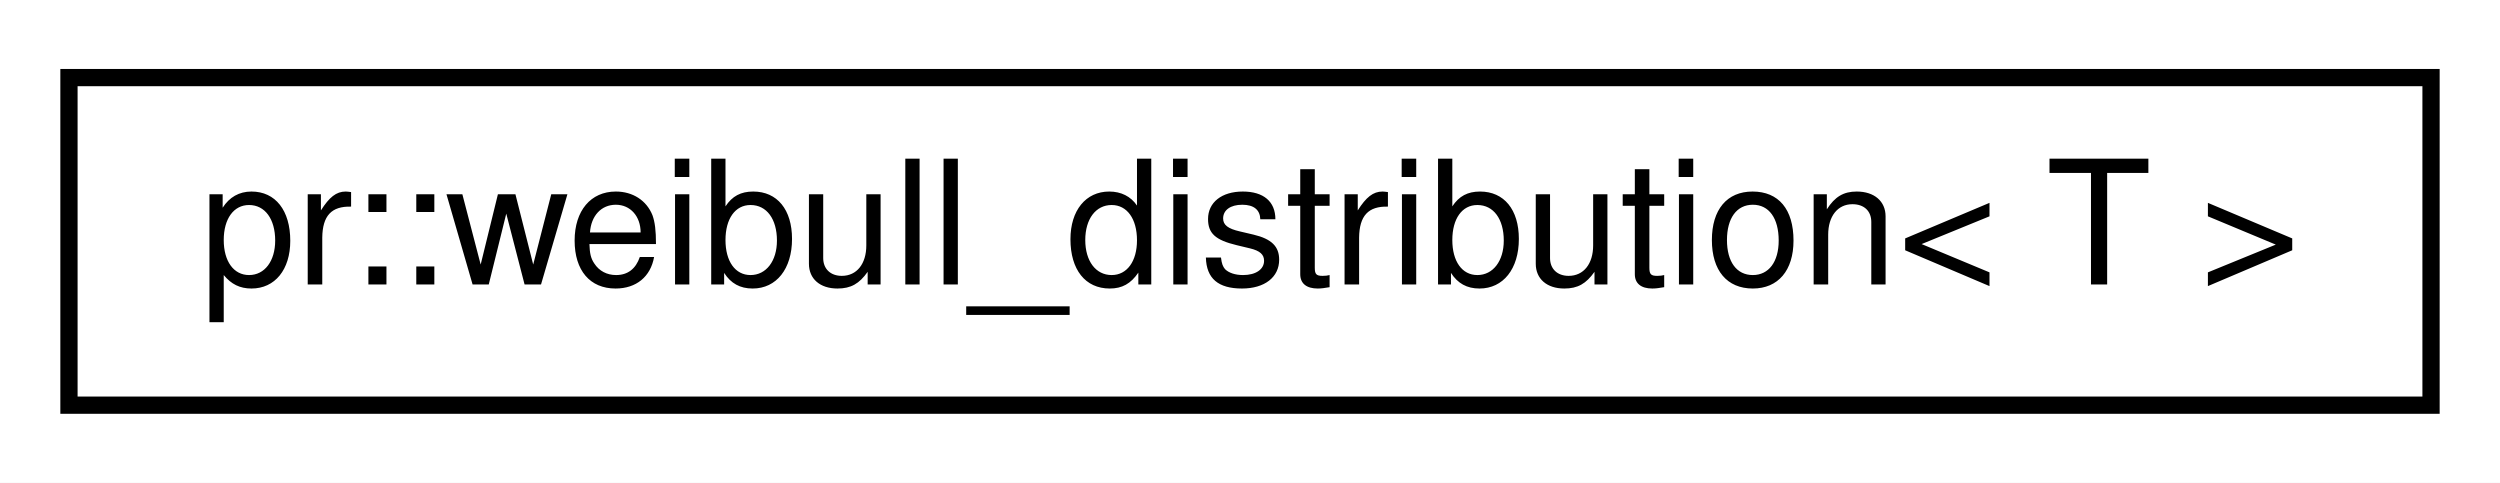
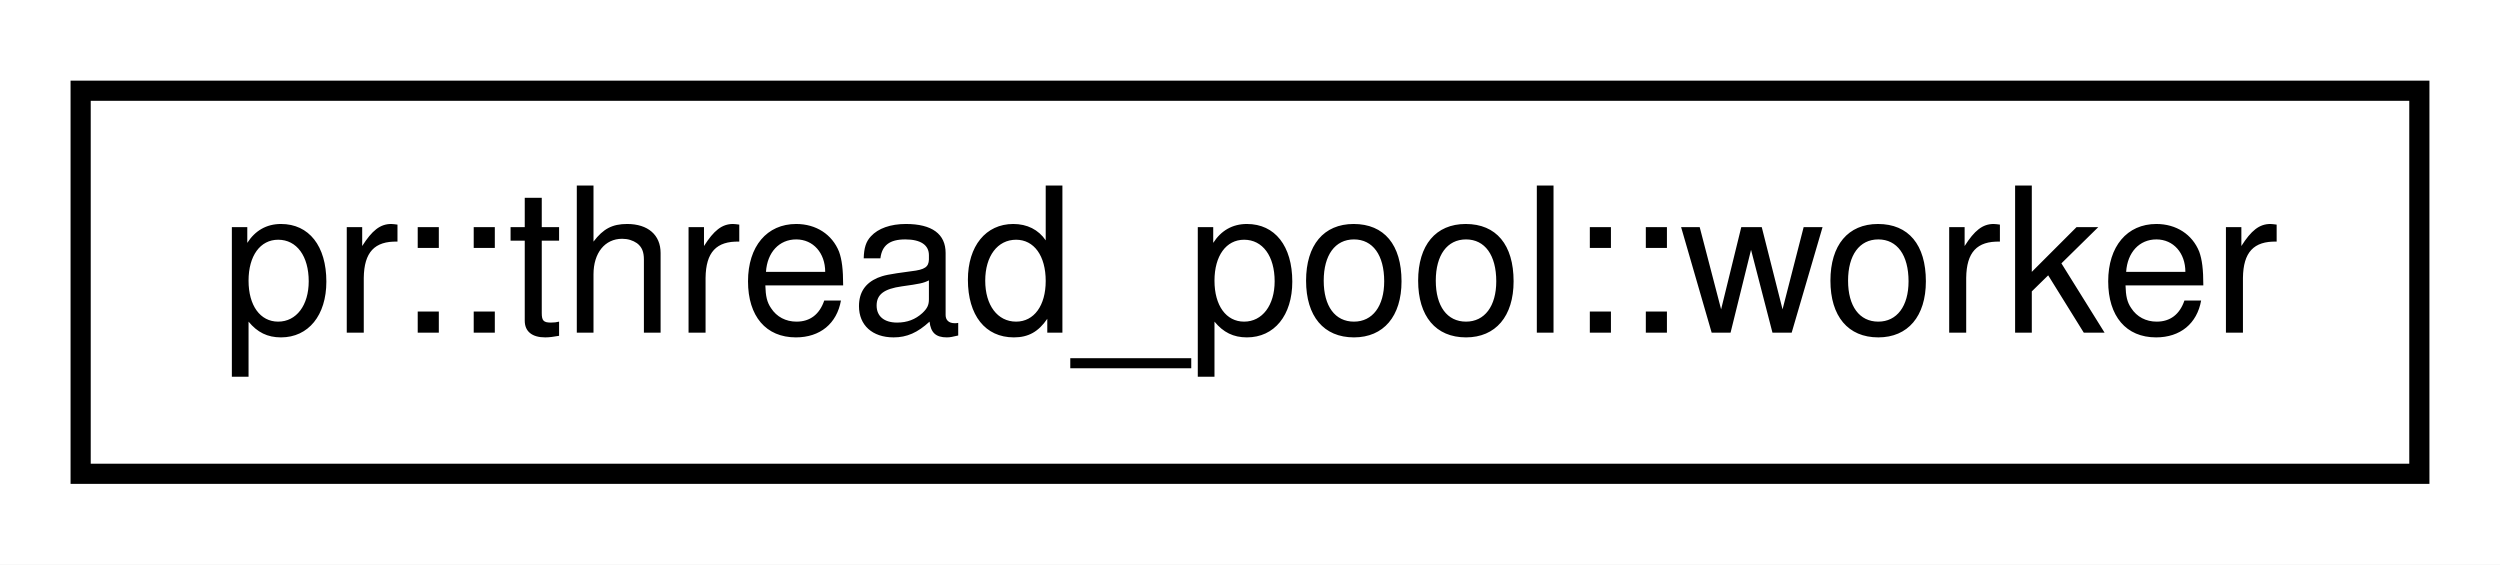
- <svg xmlns="http://www.w3.org/2000/svg" xmlns:xlink="http://www.w3.org/1999/xlink" width="145pt" height="28pt" viewBox="0.00 0.00 145.00 28.00">
+ <svg xmlns="http://www.w3.org/2000/svg" xmlns:xlink="http://www.w3.org/1999/xlink" width="124pt" height="28pt" viewBox="0.00 0.00 124.00 28.00">
  <g id="graph0" class="graph" transform="scale(1 1) rotate(0) translate(4 24)">
-     <polygon fill="#ffffff" stroke="transparent" points="-4,4 -4,-24 141,-24 141,4 -4,4" />
+     <polygon fill="#ffffff" stroke="transparent" points="-4,4 -4,-24 120,-24 120,4 -4,4" />
    <g id="node1" class="node">
      <g id="a_node1">
-         <a xlink:href="classpr_1_1weibull__distribution.html" target="_top" xlink:title="Weibull distribution. ">
-           <polygon fill="#ffffff" stroke="#000000" points="0,-.5 0,-19.5 137,-19.5 137,-.5 0,-.5" />
-           <text text-anchor="middle" x="68.5" y="-7.5" font-family="Helvetica,sans-Serif" font-size="10.00" fill="#000000">pr::weibull_distribution&lt; T &gt;</text>
+         <a xlink:href="classpr_1_1thread__pool_1_1worker.html" target="_top" xlink:title="Worker. ">
+           <polygon fill="#ffffff" stroke="#000000" points="0,-.5 0,-19.5 116,-19.5 116,-.5 0,-.5" />
+           <text text-anchor="middle" x="58" y="-7.5" font-family="Helvetica,sans-Serif" font-size="10.00" fill="#000000">pr::thread_pool::worker</text>
        </a>
      </g>
    </g>
  </g>
</svg>
